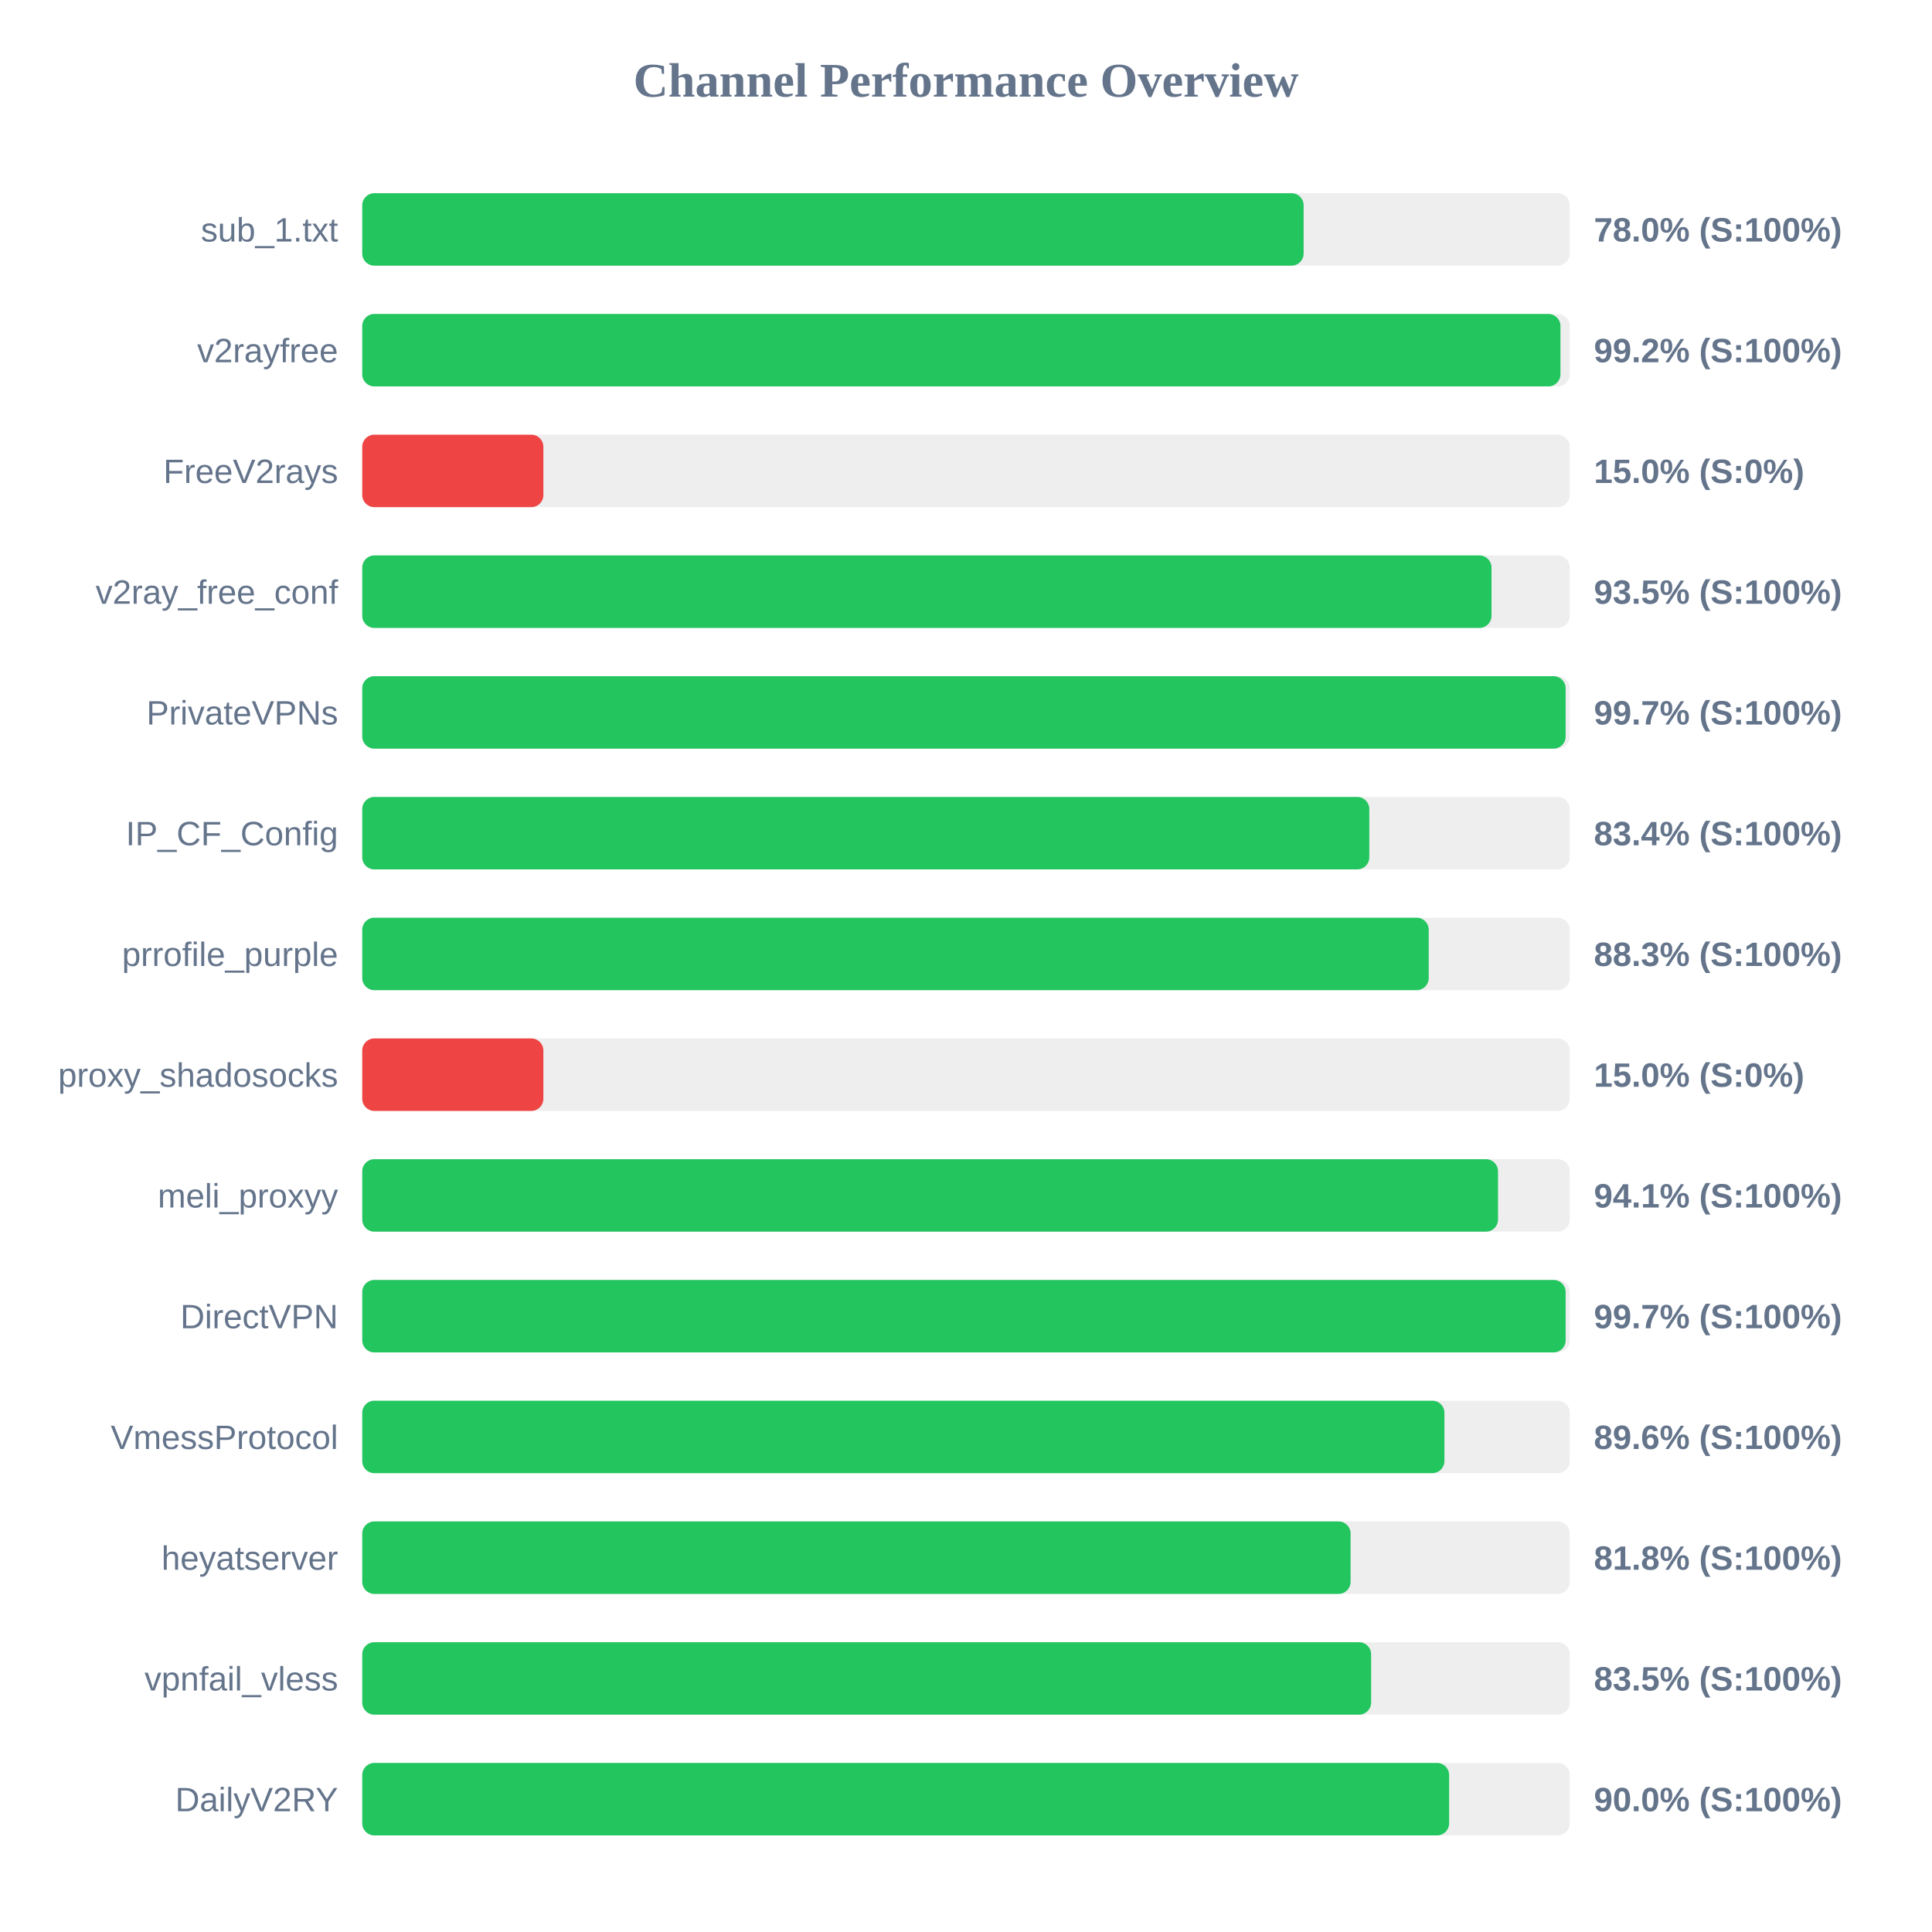
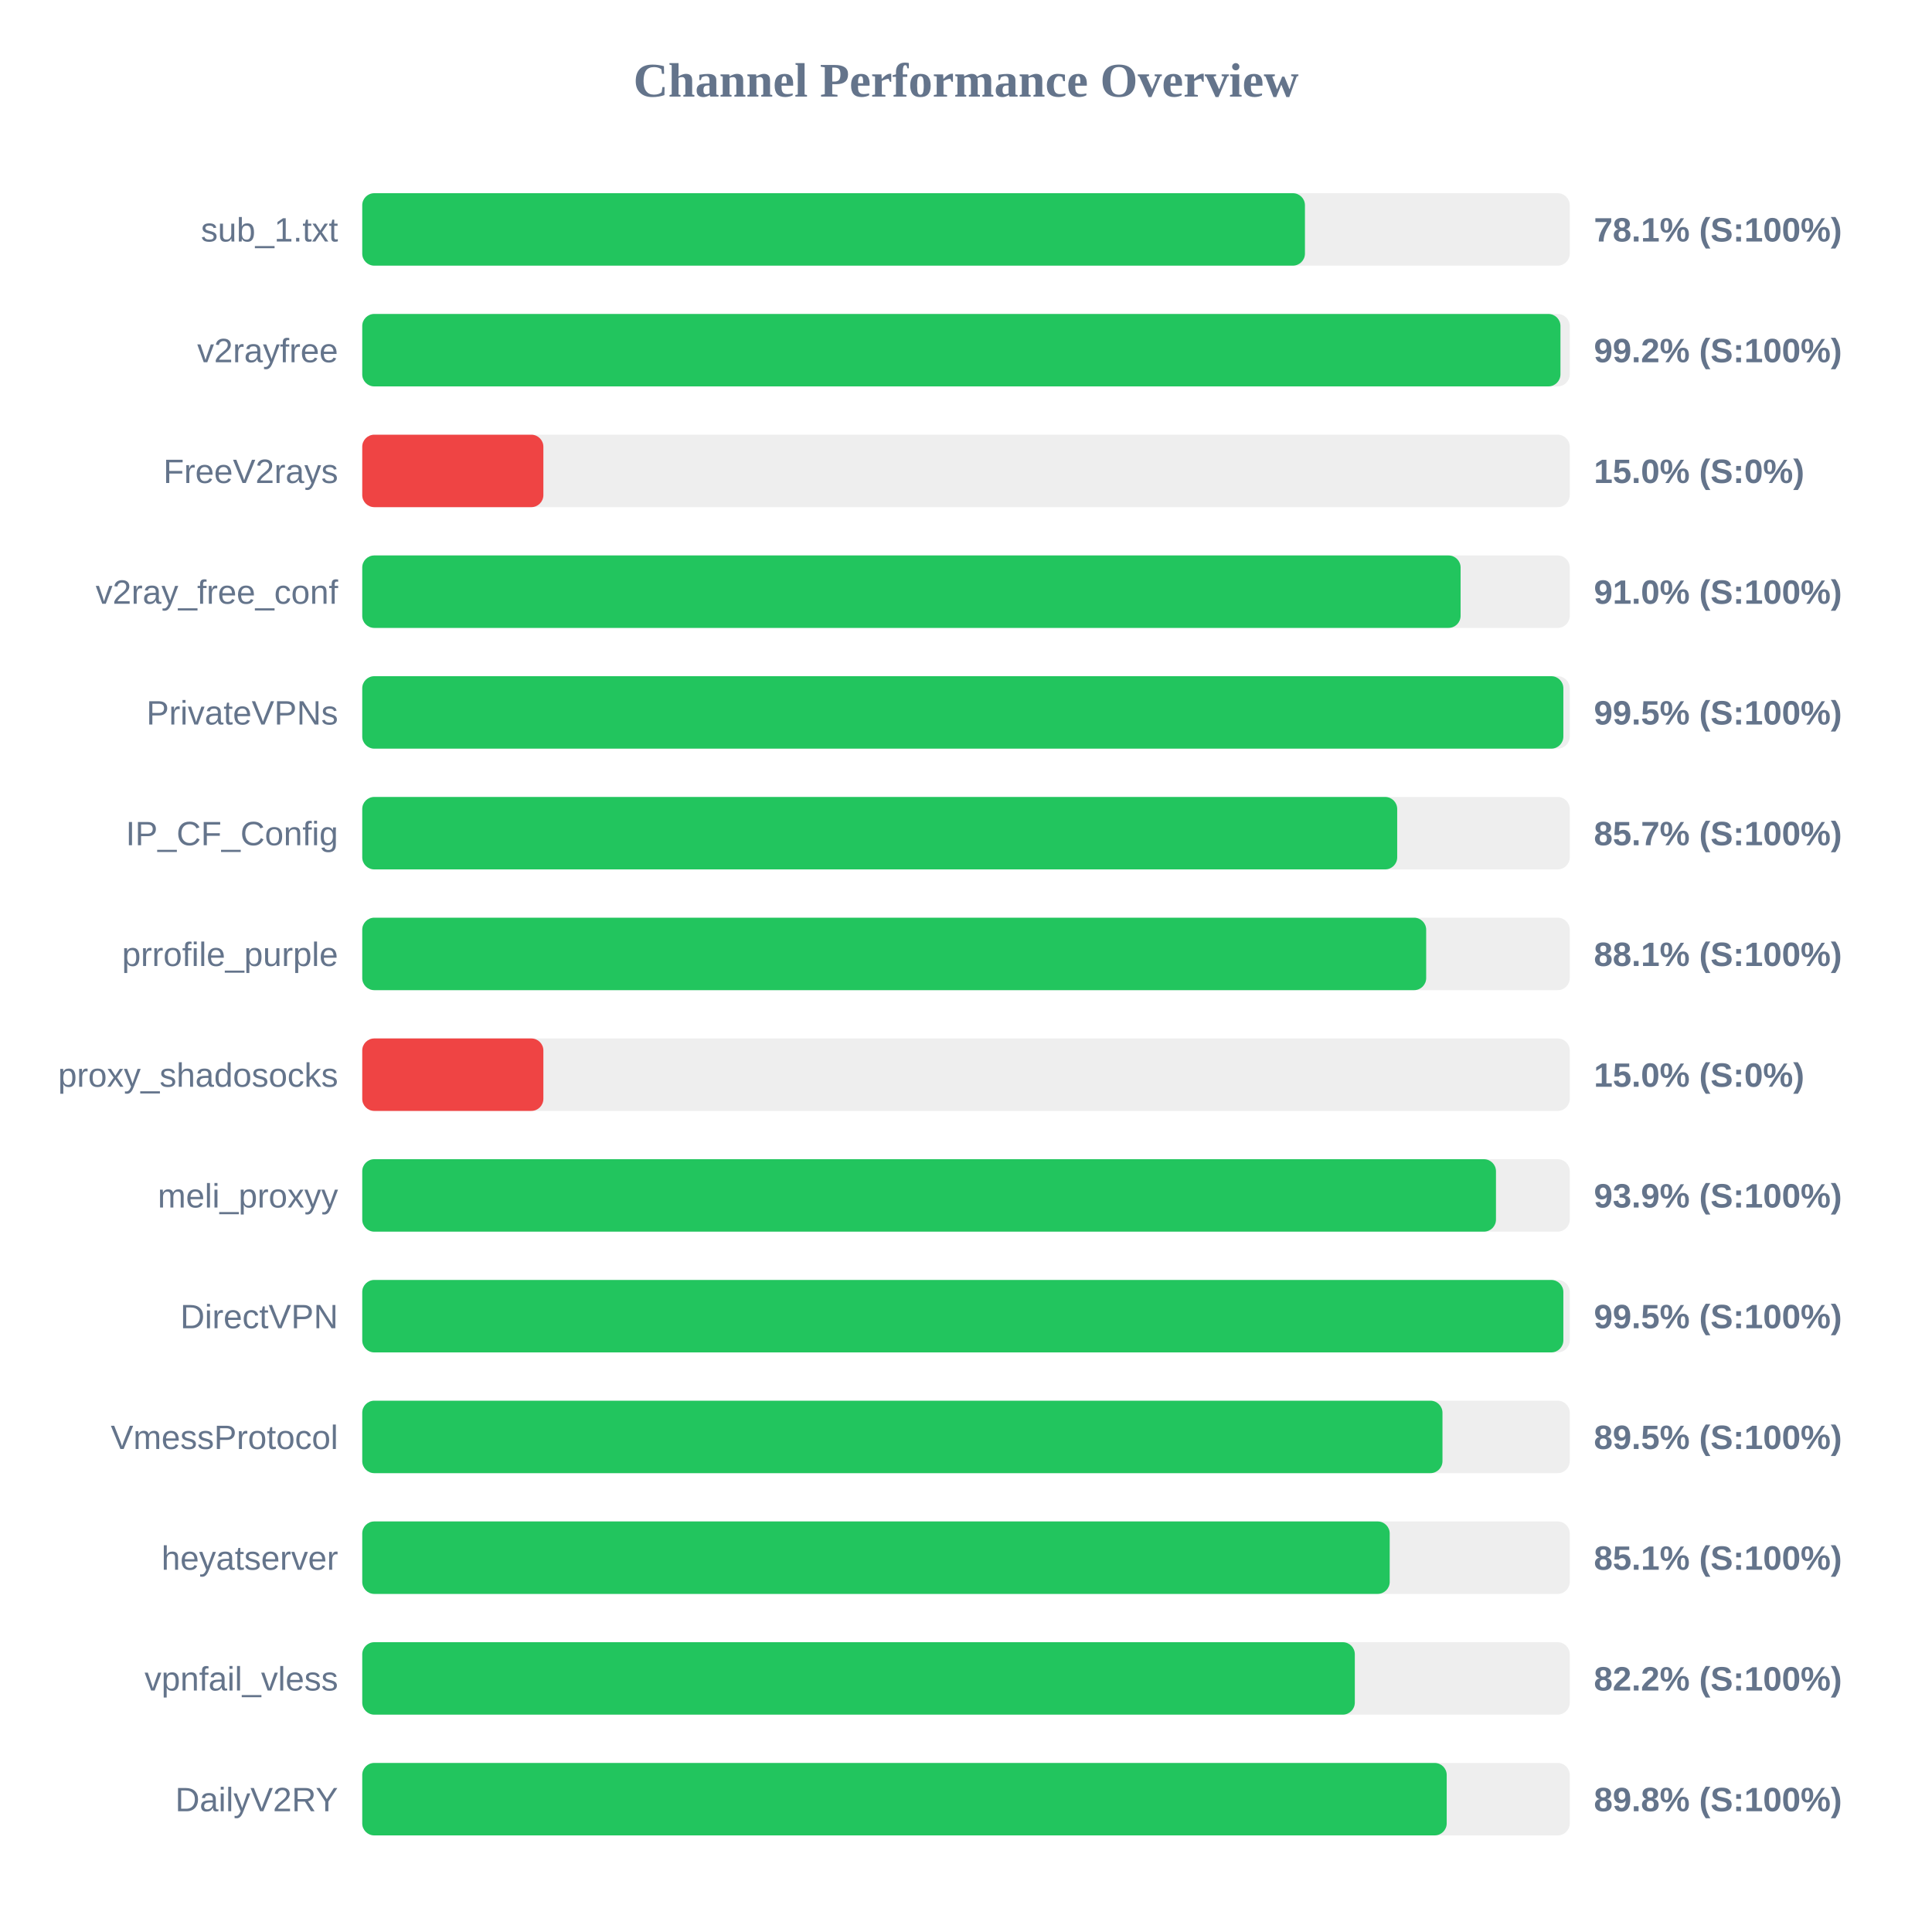
<svg xmlns="http://www.w3.org/2000/svg" width="800" height="800" version="1.1">
  <style>
        .row { font: 14px Arial; fill: #64748b; }
        .score { font: bold 14px Arial; fill: #64748b; }
    </style>
  <text x="400" y="40" text-anchor="middle" font-size="20px" font-weight="bold" fill="#64748b">Channel Performance Overview</text>
  <rect x="150" y="80" width="500" height="30" fill="#eee" rx="5" />
-   <rect x="150" y="80" width="389.8" height="30" fill="#22c55e" rx="5" />
+   <rect x="150" y="80" width="390.35" height="30" fill="#22c55e" rx="5" />
  <text x="140" y="100" text-anchor="end" class="row">sub_1.txt</text>
-   <text x="660" y="100" text-anchor="start" class="score">78.0% (S:100%)</text>
+   <text x="660" y="100" text-anchor="start" class="score">78.1% (S:100%)</text>
  <rect x="150" y="130" width="500" height="30" fill="#eee" rx="5" />
  <rect x="150" y="130" width="496.15" height="30" fill="#22c55e" rx="5" />
  <text x="140" y="150" text-anchor="end" class="row">v2rayfree</text>
  <text x="660" y="150" text-anchor="start" class="score">99.2% (S:100%)</text>
  <rect x="150" y="180" width="500" height="30" fill="#eee" rx="5" />
  <rect x="150" y="180" width="75.0" height="30" fill="#ef4444" rx="5" />
  <text x="140" y="200" text-anchor="end" class="row">FreeV2rays</text>
  <text x="660" y="200" text-anchor="start" class="score">15.0% (S:0%)</text>
  <rect x="150" y="230" width="500" height="30" fill="#eee" rx="5" />
-   <rect x="150" y="230" width="467.6" height="30" fill="#22c55e" rx="5" />
+   <rect x="150" y="230" width="454.8" height="30" fill="#22c55e" rx="5" />
  <text x="140" y="250" text-anchor="end" class="row">v2ray_free_conf</text>
-   <text x="660" y="250" text-anchor="start" class="score">93.5% (S:100%)</text>
+   <text x="660" y="250" text-anchor="start" class="score">91.0% (S:100%)</text>
  <rect x="150" y="280" width="500" height="30" fill="#eee" rx="5" />
-   <rect x="150" y="280" width="498.3" height="30" fill="#22c55e" rx="5" />
+   <rect x="150" y="280" width="497.35" height="30" fill="#22c55e" rx="5" />
  <text x="140" y="300" text-anchor="end" class="row">PrivateVPNs</text>
-   <text x="660" y="300" text-anchor="start" class="score">99.7% (S:100%)</text>
+   <text x="660" y="300" text-anchor="start" class="score">99.5% (S:100%)</text>
  <rect x="150" y="330" width="500" height="30" fill="#eee" rx="5" />
-   <rect x="150" y="330" width="417.0" height="30" fill="#22c55e" rx="5" />
+   <rect x="150" y="330" width="428.55" height="30" fill="#22c55e" rx="5" />
  <text x="140" y="350" text-anchor="end" class="row">IP_CF_Config</text>
-   <text x="660" y="350" text-anchor="start" class="score">83.4% (S:100%)</text>
+   <text x="660" y="350" text-anchor="start" class="score">85.7% (S:100%)</text>
  <rect x="150" y="380" width="500" height="30" fill="#eee" rx="5" />
-   <rect x="150" y="380" width="441.6" height="30" fill="#22c55e" rx="5" />
+   <rect x="150" y="380" width="440.55" height="30" fill="#22c55e" rx="5" />
  <text x="140" y="400" text-anchor="end" class="row">prrofile_purple</text>
-   <text x="660" y="400" text-anchor="start" class="score">88.3% (S:100%)</text>
+   <text x="660" y="400" text-anchor="start" class="score">88.1% (S:100%)</text>
  <rect x="150" y="430" width="500" height="30" fill="#eee" rx="5" />
  <rect x="150" y="430" width="75.0" height="30" fill="#ef4444" rx="5" />
  <text x="140" y="450" text-anchor="end" class="row">proxy_shadosocks</text>
  <text x="660" y="450" text-anchor="start" class="score">15.0% (S:0%)</text>
  <rect x="150" y="480" width="500" height="30" fill="#eee" rx="5" />
-   <rect x="150" y="480" width="470.3" height="30" fill="#22c55e" rx="5" />
+   <rect x="150" y="480" width="469.45" height="30" fill="#22c55e" rx="5" />
  <text x="140" y="500" text-anchor="end" class="row">meli_proxyy</text>
-   <text x="660" y="500" text-anchor="start" class="score">94.1% (S:100%)</text>
+   <text x="660" y="500" text-anchor="start" class="score">93.9% (S:100%)</text>
  <rect x="150" y="530" width="500" height="30" fill="#eee" rx="5" />
-   <rect x="150" y="530" width="498.3" height="30" fill="#22c55e" rx="5" />
+   <rect x="150" y="530" width="497.35" height="30" fill="#22c55e" rx="5" />
  <text x="140" y="550" text-anchor="end" class="row">DirectVPN</text>
-   <text x="660" y="550" text-anchor="start" class="score">99.7% (S:100%)</text>
+   <text x="660" y="550" text-anchor="start" class="score">99.5% (S:100%)</text>
  <rect x="150" y="580" width="500" height="30" fill="#eee" rx="5" />
-   <rect x="150" y="580" width="448.1" height="30" fill="#22c55e" rx="5" />
+   <rect x="150" y="580" width="447.3" height="30" fill="#22c55e" rx="5" />
  <text x="140" y="600" text-anchor="end" class="row">VmessProtocol</text>
-   <text x="660" y="600" text-anchor="start" class="score">89.6% (S:100%)</text>
+   <text x="660" y="600" text-anchor="start" class="score">89.5% (S:100%)</text>
  <rect x="150" y="630" width="500" height="30" fill="#eee" rx="5" />
-   <rect x="150" y="630" width="409.25" height="30" fill="#22c55e" rx="5" />
+   <rect x="150" y="630" width="425.45" height="30" fill="#22c55e" rx="5" />
  <text x="140" y="650" text-anchor="end" class="row">heyatserver</text>
-   <text x="660" y="650" text-anchor="start" class="score">81.8% (S:100%)</text>
+   <text x="660" y="650" text-anchor="start" class="score">85.1% (S:100%)</text>
  <rect x="150" y="680" width="500" height="30" fill="#eee" rx="5" />
-   <rect x="150" y="680" width="417.75" height="30" fill="#22c55e" rx="5" />
+   <rect x="150" y="680" width="411.0" height="30" fill="#22c55e" rx="5" />
  <text x="140" y="700" text-anchor="end" class="row">vpnfail_vless</text>
-   <text x="660" y="700" text-anchor="start" class="score">83.5% (S:100%)</text>
+   <text x="660" y="700" text-anchor="start" class="score">82.2% (S:100%)</text>
  <rect x="150" y="730" width="500" height="30" fill="#eee" rx="5" />
-   <rect x="150" y="730" width="450.05" height="30" fill="#22c55e" rx="5" />
+   <rect x="150" y="730" width="449.05" height="30" fill="#22c55e" rx="5" />
  <text x="140" y="750" text-anchor="end" class="row">DailyV2RY</text>
-   <text x="660" y="750" text-anchor="start" class="score">90.0% (S:100%)</text>
+   <text x="660" y="750" text-anchor="start" class="score">89.8% (S:100%)</text>
</svg>
